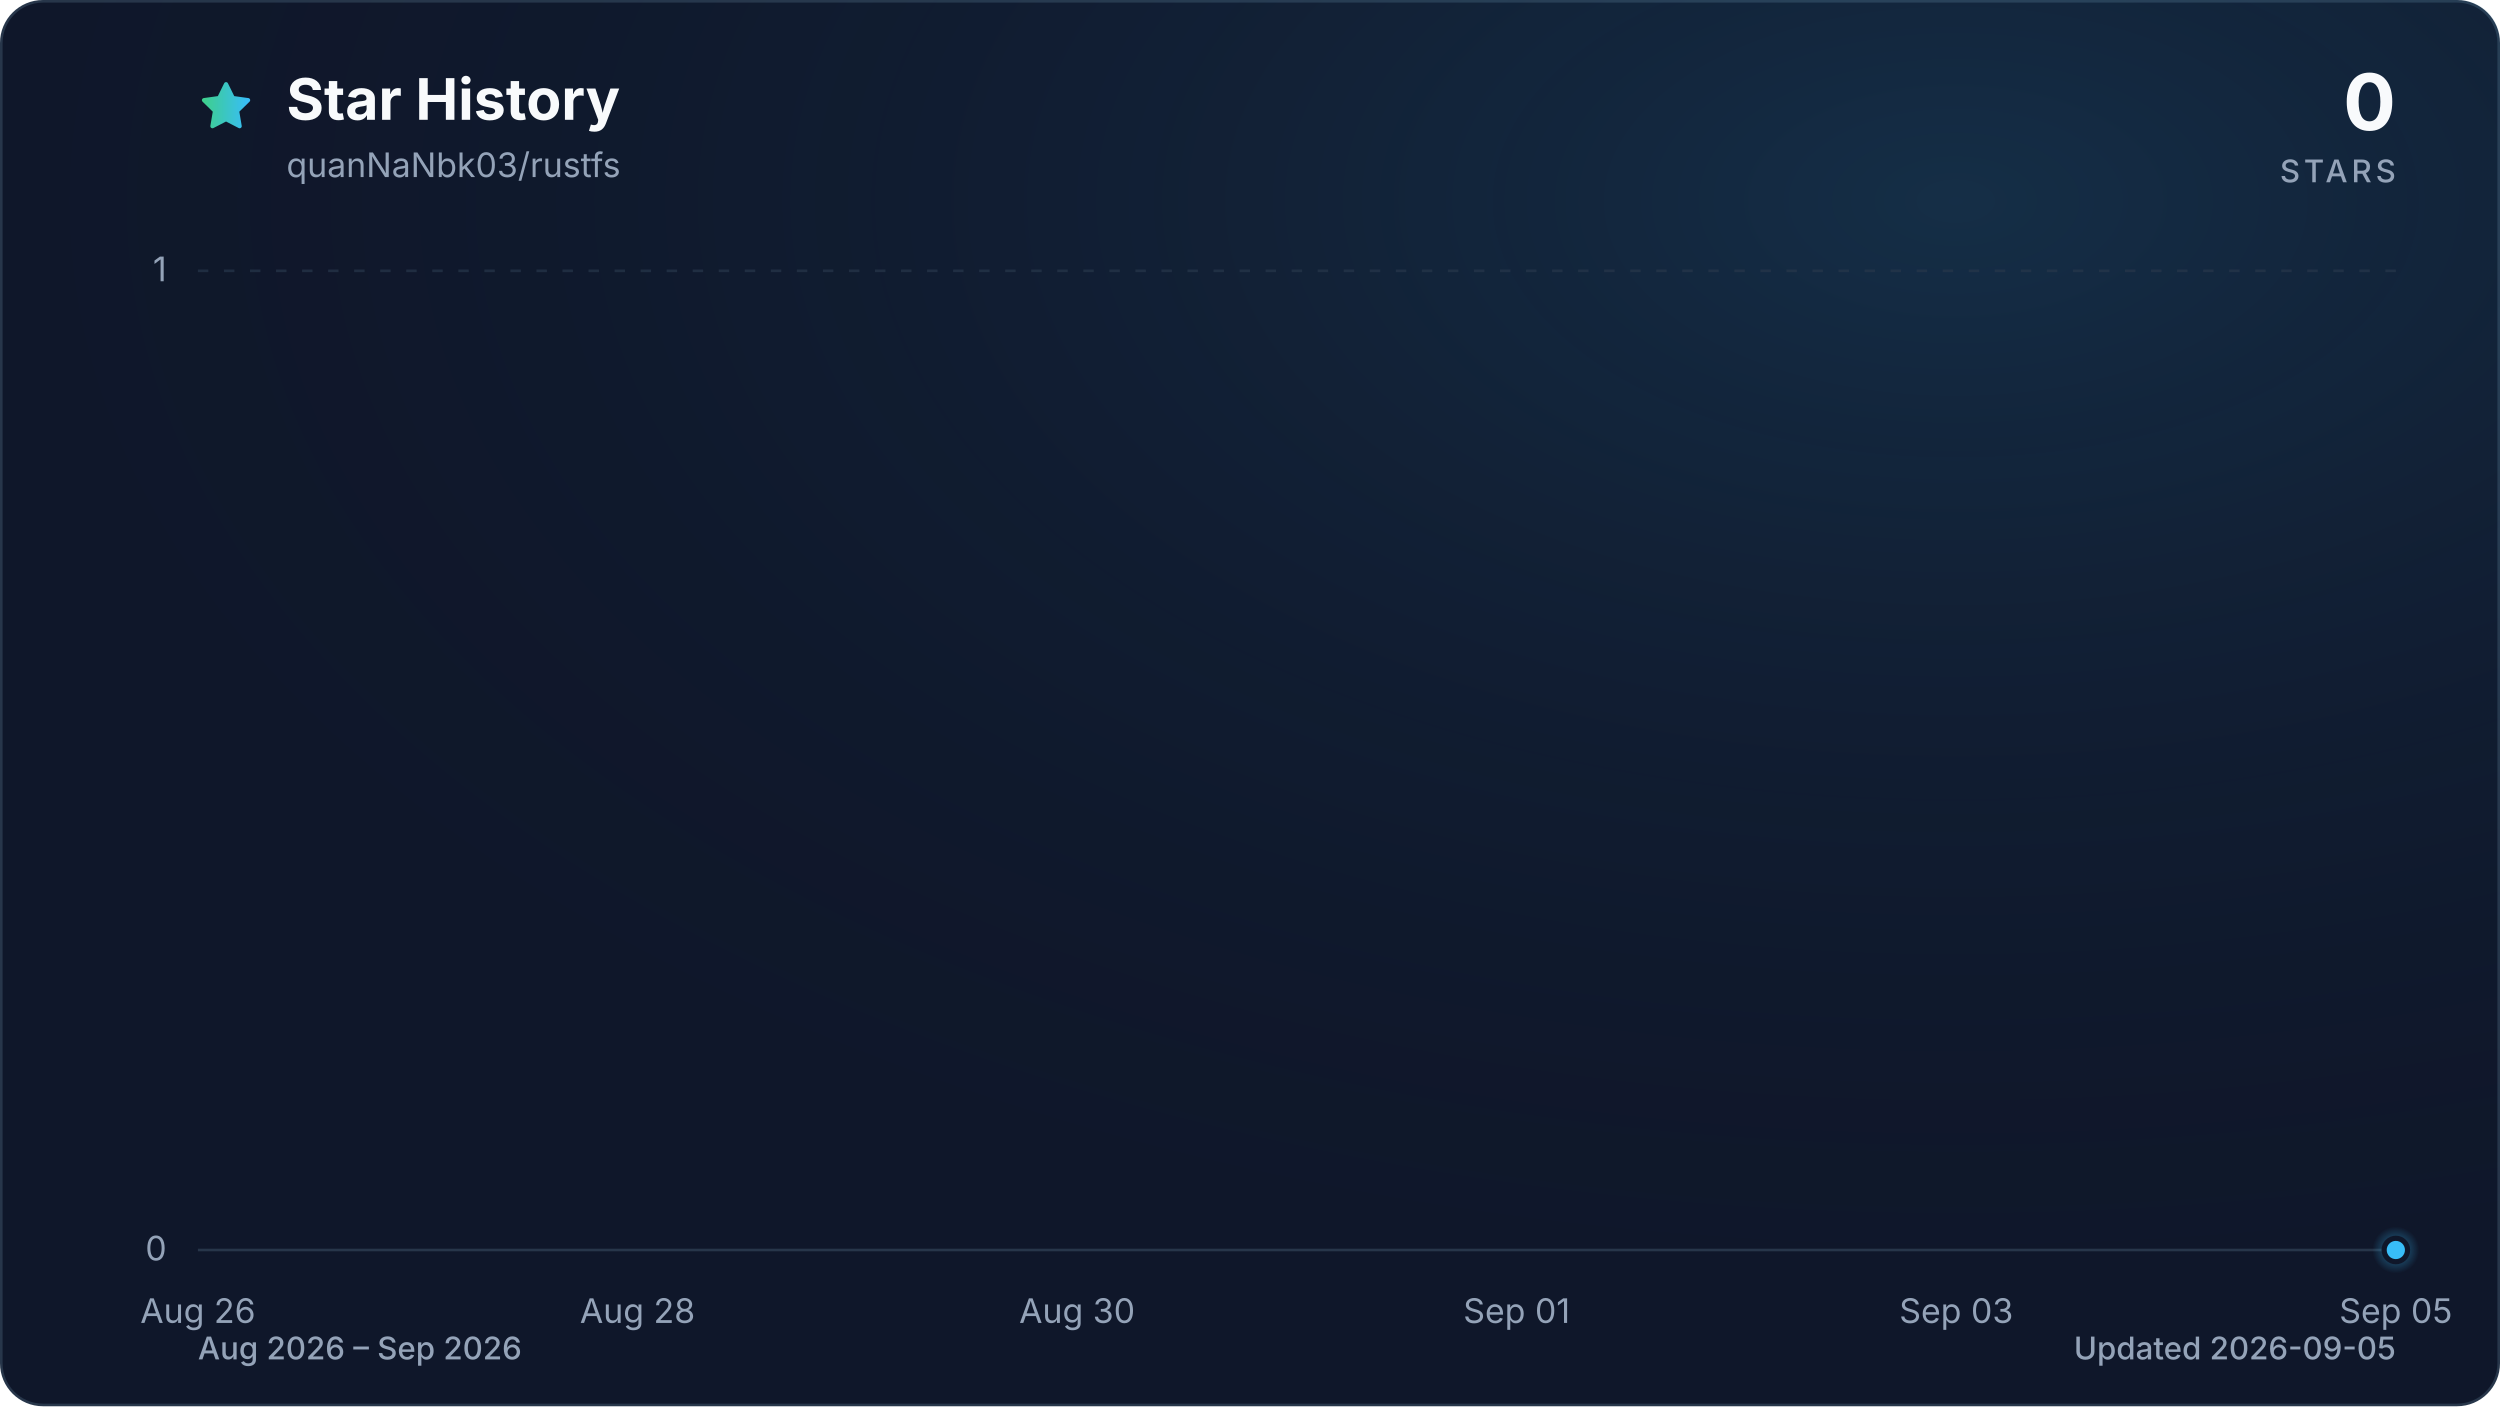
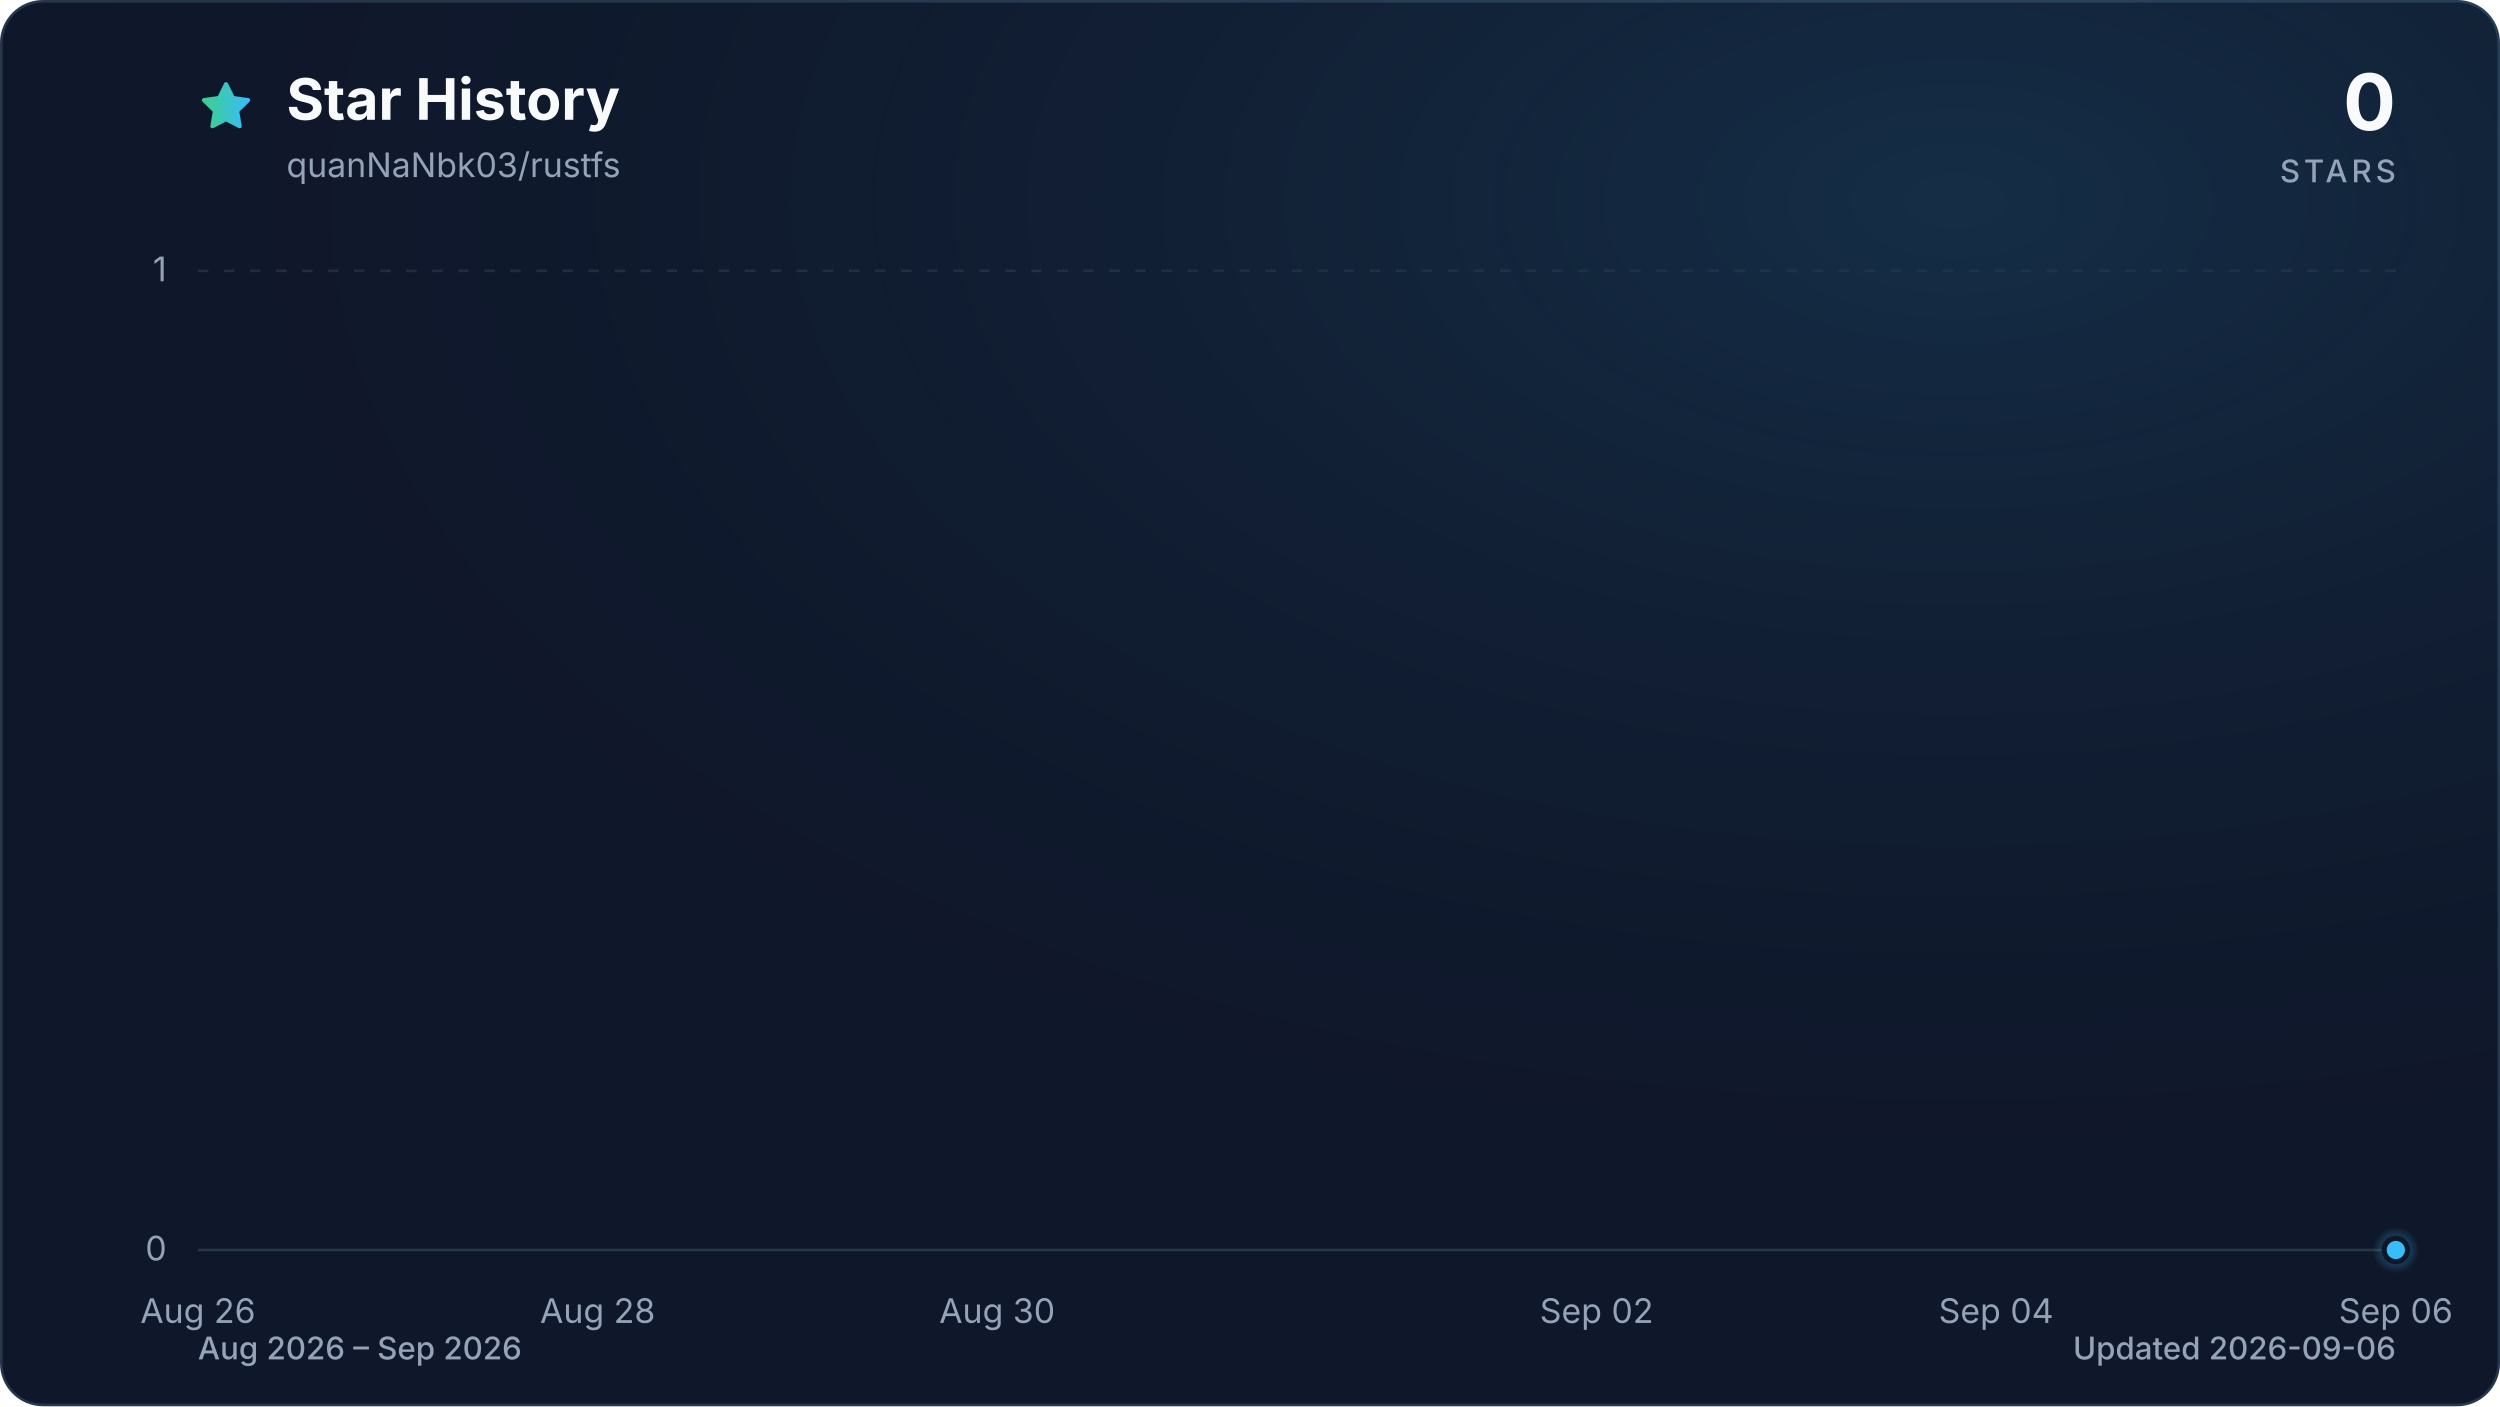
<svg xmlns="http://www.w3.org/2000/svg" viewBox="0 0 960 540" role="img" aria-labelledby="title description" data-style="gradient" data-variant="glow" data-animated="true">
  <defs>
    <linearGradient id="trend" x1="0" y1="0" x2="1" y2="0">
      <stop offset="0%" stop-color="#3ecf8e" />
      <stop offset="100%" stop-color="#38bdf8" />
    </linearGradient>
    <linearGradient id="area" x1="0" y1="0" x2="0" y2="1">
      <stop offset="0%" stop-color="#3ecf8e" stop-opacity="0.30" />
      <stop offset="55%" stop-color="#38bdf8" stop-opacity="0.10" />
      <stop offset="100%" stop-color="#38bdf8" stop-opacity="0.01" />
    </linearGradient>
    <radialGradient id="marker-halo" cx="50%" cy="50%" r="50%">
      <stop offset="0%" stop-color="#38bdf8" stop-opacity="0.55" />
      <stop offset="100%" stop-color="#38bdf8" stop-opacity="0" />
    </radialGradient>
    <radialGradient id="surface-glow" cx="78%" cy="14%" r="80%">
      <stop offset="0%" stop-color="#38bdf8" stop-opacity="0.14" />
      <stop offset="100%" stop-color="#0f172a" stop-opacity="0" />
    </radialGradient>
    <filter id="trend-glow" x="-20%" y="-20%" width="140%" height="140%">
      <feGaussianBlur stdDeviation="7" />
    </filter>
  </defs>
  <style>
.trend-enter{transform-box:fill-box;transform-origin:center;animation:trend-enter 520ms cubic-bezier(0.16,1,0.3,1)}
.marker-enter{transform-box:fill-box;transform-origin:center;animation:marker-enter 320ms cubic-bezier(0.16,1,0.3,1) 200ms both}
.marker-pulse{transform-box:fill-box;transform-origin:center;animation:marker-pulse 2.6s ease-out infinite}
@keyframes trend-enter{from{opacity:.35;transform:translateY(10px)}to{opacity:1;transform:translateY(0)}}
@keyframes marker-enter{from{opacity:0;transform:scale(.4)}to{opacity:1;transform:scale(1)}}
@keyframes marker-pulse{0%{opacity:.5;transform:scale(.7)}70%,100%{opacity:0;transform:scale(2.1)}}
@media (prefers-reduced-motion:reduce){.trend-enter,.marker-enter,.marker-pulse{animation:none!important}}
@media (prefers-reduced-motion:reduce){.marker-pulse{opacity:0}}
</style>
  <rect x="0.5" y="0.5" width="959" height="539" fill="#0f172a" stroke="#27364a" stroke-width="1" rx="16" />
  <rect width="960" height="540" fill="url(#surface-glow)" rx="16" />
  <path d="M12 2.6l2.9 5.9 6.5.9-4.7 4.6 1.1 6.5-5.8-3-5.8 3 1.1-6.5-4.7-4.6 6.5-.9L12 2.6Z" transform="translate(76 30) scale(.9)" fill="url(#trend)" stroke="url(#trend)" stroke-width="1.8" stroke-linejoin="round" aria-hidden="true" />
  <text x="110" y="46" fill="#f8fafc" font-family="ui-sans-serif, system-ui, -apple-system, BlinkMacSystemFont, 'Segoe UI', sans-serif" font-size="22" font-weight="700">Star History</text>
  <text x="110" y="68" fill="#94a3b8" font-family="ui-sans-serif, system-ui, -apple-system, BlinkMacSystemFont, 'Segoe UI', sans-serif" font-size="13">quanNaNbk03/rustfs</text>
  <text x="920" y="50" fill="#f8fafc" font-family="ui-sans-serif, system-ui, -apple-system, BlinkMacSystemFont, 'Segoe UI', sans-serif" font-size="30" font-weight="700" text-anchor="end">0</text>
  <text x="920" y="70" fill="#94a3b8" font-family="ui-sans-serif, system-ui, -apple-system, BlinkMacSystemFont, 'Segoe UI', sans-serif" font-size="12" font-weight="500" letter-spacing="1.5" text-anchor="end">STARS</text>
  <line x1="76" y1="480.0" x2="920" y2="480.0" stroke="#27364a" stroke-width="1" stroke-dasharray="0" opacity="1" />
  <text x="64" y="484.0" fill="#94a3b8" font-family="ui-sans-serif, system-ui, -apple-system, BlinkMacSystemFont, 'Segoe UI', sans-serif" font-size="13" text-anchor="end">0</text>
  <line x1="76" y1="104.0" x2="920" y2="104.0" stroke="#27364a" stroke-width="1" stroke-dasharray="4 6" opacity="0.7" />
  <text x="64" y="108.0" fill="#94a3b8" font-family="ui-sans-serif, system-ui, -apple-system, BlinkMacSystemFont, 'Segoe UI', sans-serif" font-size="13" text-anchor="end">1</text>
  <text x="76.0" y="508" fill="#94a3b8" font-family="ui-sans-serif, system-ui, -apple-system, BlinkMacSystemFont, 'Segoe UI', sans-serif" font-size="13" text-anchor="middle">Aug 26</text>
-   <text x="244.8" y="508" fill="#94a3b8" font-family="ui-sans-serif, system-ui, -apple-system, BlinkMacSystemFont, 'Segoe UI', sans-serif" font-size="13" text-anchor="middle">Aug 28</text>
-   <text x="413.6" y="508" fill="#94a3b8" font-family="ui-sans-serif, system-ui, -apple-system, BlinkMacSystemFont, 'Segoe UI', sans-serif" font-size="13" text-anchor="middle">Aug 30</text>
-   <text x="582.4" y="508" fill="#94a3b8" font-family="ui-sans-serif, system-ui, -apple-system, BlinkMacSystemFont, 'Segoe UI', sans-serif" font-size="13" text-anchor="middle">Sep 01</text>
-   <text x="751.2" y="508" fill="#94a3b8" font-family="ui-sans-serif, system-ui, -apple-system, BlinkMacSystemFont, 'Segoe UI', sans-serif" font-size="13" text-anchor="middle">Sep 03</text>
-   <text x="920.0" y="508" fill="#94a3b8" font-family="ui-sans-serif, system-ui, -apple-system, BlinkMacSystemFont, 'Segoe UI', sans-serif" font-size="13" text-anchor="middle">Sep 05</text>
+   <text x="229.5" y="508" fill="#94a3b8" font-family="ui-sans-serif, system-ui, -apple-system, BlinkMacSystemFont, 'Segoe UI', sans-serif" font-size="13" text-anchor="middle">Aug 28</text>
+   <text x="382.9" y="508" fill="#94a3b8" font-family="ui-sans-serif, system-ui, -apple-system, BlinkMacSystemFont, 'Segoe UI', sans-serif" font-size="13" text-anchor="middle">Aug 30</text>
+   <text x="613.1" y="508" fill="#94a3b8" font-family="ui-sans-serif, system-ui, -apple-system, BlinkMacSystemFont, 'Segoe UI', sans-serif" font-size="13" text-anchor="middle">Sep 02</text>
+   <text x="766.5" y="508" fill="#94a3b8" font-family="ui-sans-serif, system-ui, -apple-system, BlinkMacSystemFont, 'Segoe UI', sans-serif" font-size="13" text-anchor="middle">Sep 04</text>
+   <text x="920.0" y="508" fill="#94a3b8" font-family="ui-sans-serif, system-ui, -apple-system, BlinkMacSystemFont, 'Segoe UI', sans-serif" font-size="13" text-anchor="middle">Sep 06</text>
  <g class="trend-enter">
-     <path d="M 76.0 480.0 C 104.1 480.0, 132.3 480.0, 160.4 480.0 C 188.5 480.0, 216.7 480.0, 244.8 480.0 C 272.9 480.0, 301.1 480.0, 329.2 480.0 C 357.3 480.0, 385.5 480.0, 413.6 480.0 C 441.7 480.0, 469.9 480.0, 498.0 480.0 C 526.1 480.0, 554.3 480.0, 582.4 480.0 C 610.5 480.0, 638.7 480.0, 666.8 480.0 C 694.9 480.0, 723.1 480.0, 751.2 480.0 C 779.3 480.0, 807.5 480.0, 835.6 480.0 C 863.7 480.0, 891.9 480.0, 920.0 480.0 L 920.0 480.0 L 76.0 480.0 Z" fill="url(#area)" />
-     <path d="M 76.0 480.0 C 104.1 480.0, 132.3 480.0, 160.4 480.0 C 188.5 480.0, 216.7 480.0, 244.8 480.0 C 272.9 480.0, 301.1 480.0, 329.2 480.0 C 357.3 480.0, 385.5 480.0, 413.6 480.0 C 441.7 480.0, 469.9 480.0, 498.0 480.0 C 526.1 480.0, 554.3 480.0, 582.4 480.0 C 610.5 480.0, 638.7 480.0, 666.8 480.0 C 694.9 480.0, 723.1 480.0, 751.2 480.0 C 779.3 480.0, 807.5 480.0, 835.6 480.0 C 863.7 480.0, 891.9 480.0, 920.0 480.0" fill="none" stroke="url(#trend)" stroke-width="12" stroke-linecap="round" stroke-linejoin="round" opacity="0.16" filter="url(#trend-glow)" />
-     <path d="M 76.0 480.0 C 104.1 480.0, 132.3 480.0, 160.4 480.0 C 188.5 480.0, 216.7 480.0, 244.8 480.0 C 272.9 480.0, 301.1 480.0, 329.2 480.0 C 357.3 480.0, 385.5 480.0, 413.6 480.0 C 441.7 480.0, 469.9 480.0, 498.0 480.0 C 526.1 480.0, 554.3 480.0, 582.4 480.0 C 610.5 480.0, 638.7 480.0, 666.8 480.0 C 694.9 480.0, 723.1 480.0, 751.2 480.0 C 779.3 480.0, 807.5 480.0, 835.6 480.0 C 863.7 480.0, 891.9 480.0, 920.0 480.0" fill="none" stroke="url(#trend)" stroke-width="3" stroke-linecap="round" stroke-linejoin="round" />
+     <path d="M 76.0 480.0 C 101.6 480.0, 127.2 480.0, 152.7 480.0 C 178.3 480.0, 203.9 480.0, 229.5 480.0 C 255.0 480.0, 280.6 480.0, 306.2 480.0 C 331.8 480.0, 357.3 480.0, 382.9 480.0 C 408.5 480.0, 434.1 480.0, 459.6 480.0 C 485.2 480.0, 510.8 480.0, 536.4 480.0 C 561.9 480.0, 587.5 480.0, 613.1 480.0 C 638.7 480.0, 664.2 480.0, 689.8 480.0 C 715.4 480.0, 741.0 480.0, 766.5 480.0 C 792.1 480.0, 817.7 480.0, 843.3 480.0 C 868.8 480.0, 894.4 480.0, 920.0 480.0 L 920.0 480.0 L 76.0 480.0 Z" fill="url(#area)" />
+     <path d="M 76.0 480.0 C 101.6 480.0, 127.2 480.0, 152.7 480.0 C 178.3 480.0, 203.9 480.0, 229.5 480.0 C 255.0 480.0, 280.6 480.0, 306.2 480.0 C 331.8 480.0, 357.3 480.0, 382.9 480.0 C 408.5 480.0, 434.1 480.0, 459.6 480.0 C 485.2 480.0, 510.8 480.0, 536.4 480.0 C 561.9 480.0, 587.5 480.0, 613.1 480.0 C 638.7 480.0, 664.2 480.0, 689.8 480.0 C 715.4 480.0, 741.0 480.0, 766.5 480.0 C 792.1 480.0, 817.7 480.0, 843.3 480.0 C 868.8 480.0, 894.4 480.0, 920.0 480.0" fill="none" stroke="url(#trend)" stroke-width="12" stroke-linecap="round" stroke-linejoin="round" opacity="0.16" filter="url(#trend-glow)" />
+     <path d="M 76.0 480.0 C 101.6 480.0, 127.2 480.0, 152.7 480.0 C 178.3 480.0, 203.9 480.0, 229.5 480.0 C 255.0 480.0, 280.6 480.0, 306.2 480.0 C 331.8 480.0, 357.3 480.0, 382.9 480.0 C 408.5 480.0, 434.1 480.0, 459.6 480.0 C 485.2 480.0, 510.8 480.0, 536.4 480.0 C 561.9 480.0, 587.5 480.0, 613.1 480.0 C 638.7 480.0, 664.2 480.0, 689.8 480.0 C 715.4 480.0, 741.0 480.0, 766.5 480.0 C 792.1 480.0, 817.7 480.0, 843.3 480.0 C 868.8 480.0, 894.4 480.0, 920.0 480.0" fill="none" stroke="url(#trend)" stroke-width="3" stroke-linecap="round" stroke-linejoin="round" />
  </g>
  <g class="marker-enter">
    <circle class="marker-pulse" cx="920.0" cy="480.0" r="9" fill="url(#marker-halo)" />
    <circle cx="920.0" cy="480.0" r="4.5" fill="#38bdf8" stroke="#0f172a" stroke-width="2" />
  </g>
  <text x="76" y="522" fill="#94a3b8" font-family="ui-sans-serif, system-ui, -apple-system, BlinkMacSystemFont, 'Segoe UI', sans-serif" font-size="12" font-weight="500">Aug 2026 – Sep 2026</text>
-   <text x="920" y="522" fill="#94a3b8" font-family="ui-sans-serif, system-ui, -apple-system, BlinkMacSystemFont, 'Segoe UI', sans-serif" font-size="12" font-weight="500" text-anchor="end">Updated 2026-09-05</text>
+   <text x="920" y="522" fill="#94a3b8" font-family="ui-sans-serif, system-ui, -apple-system, BlinkMacSystemFont, 'Segoe UI', sans-serif" font-size="12" font-weight="500" text-anchor="end">Updated 2026-09-06</text>
</svg>
